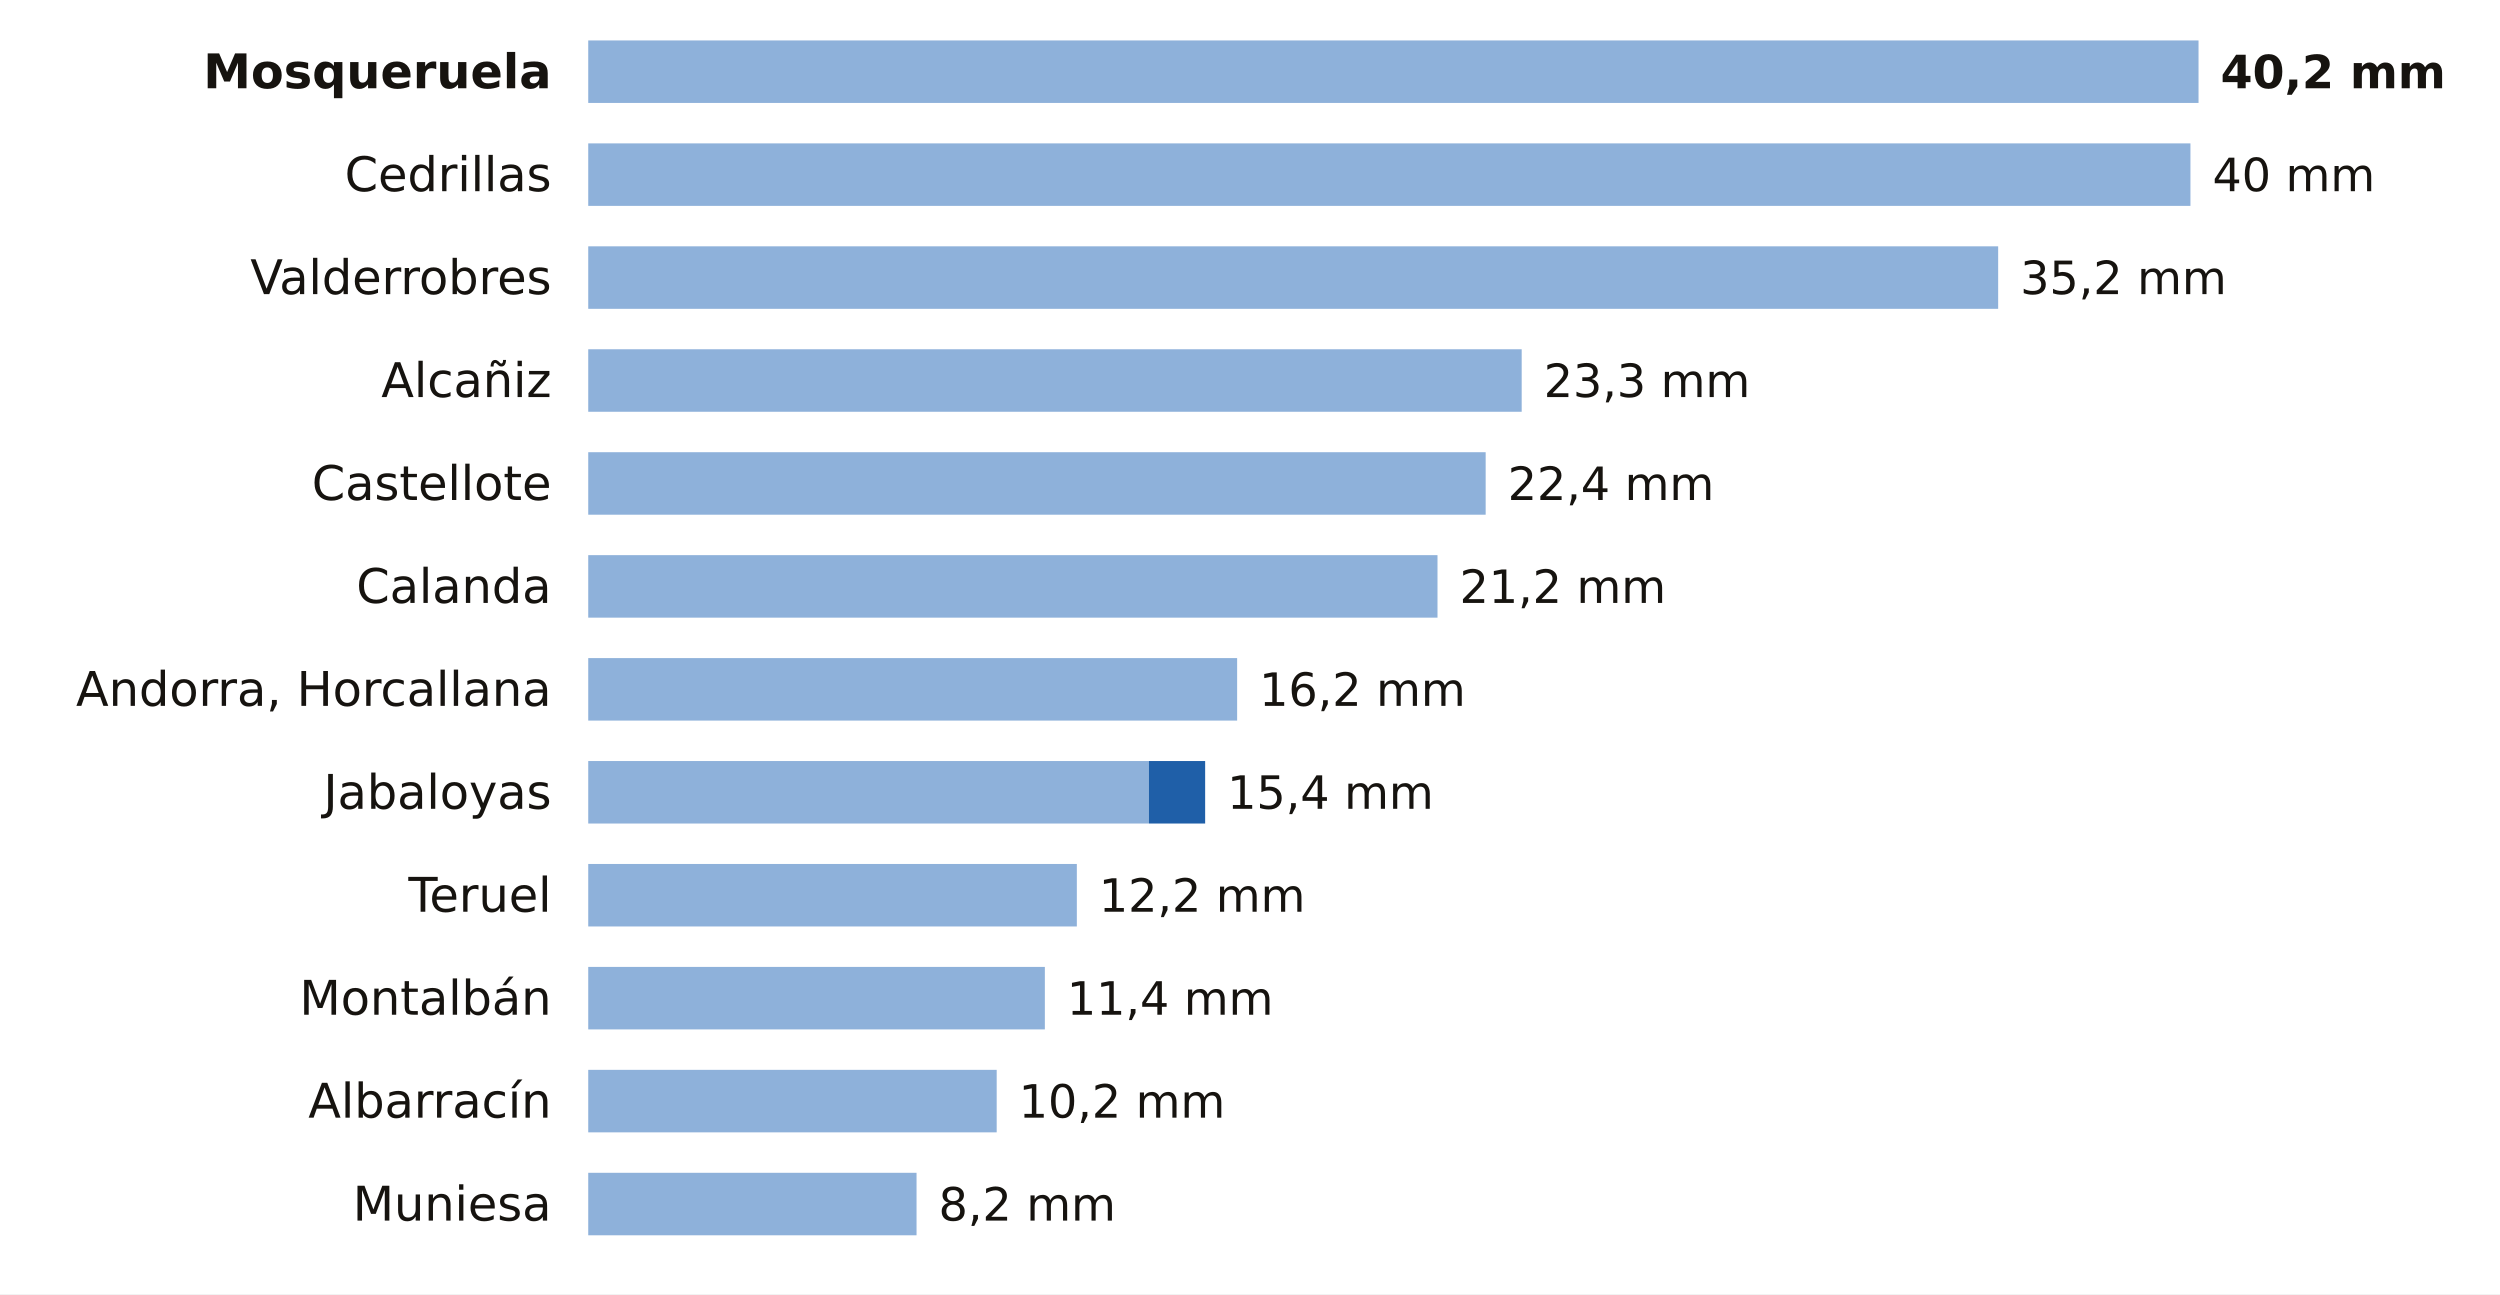
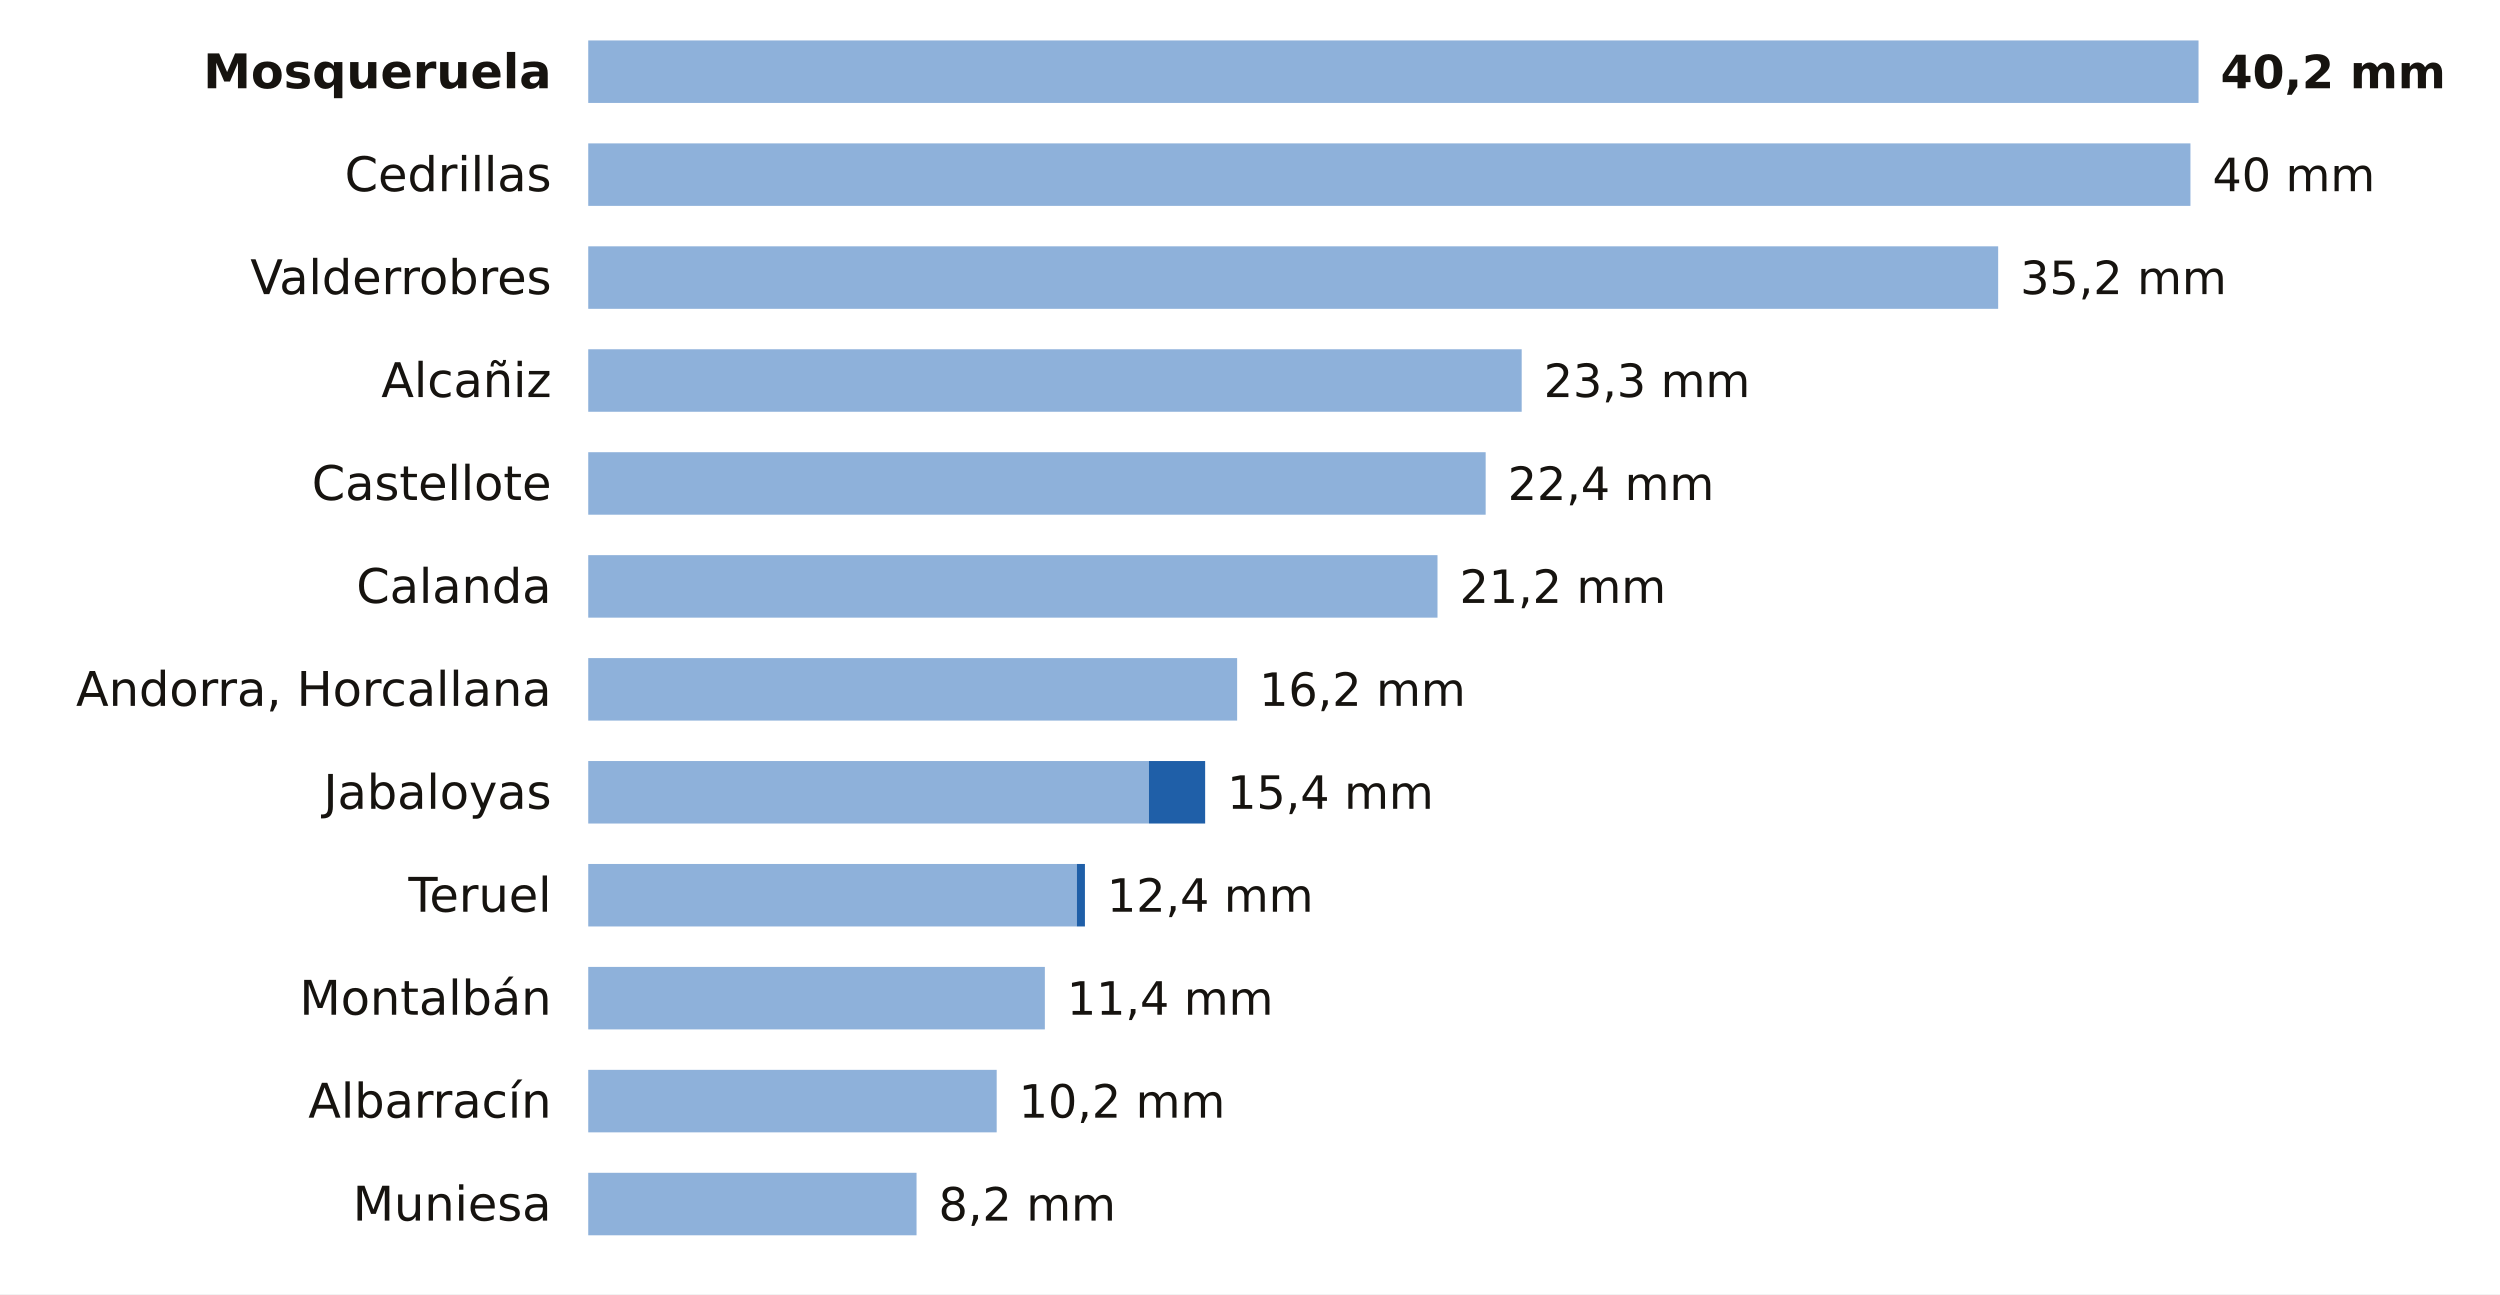
<svg xmlns="http://www.w3.org/2000/svg" viewBox="0 0 680 352" width="680" height="352" role="img" aria-label="La lluvia de los últimos 7 días en las estaciones de AEMET de Teruel">
  <rect width="680" height="352" fill="#FFFFFF" />
  <text x="150.0" y="24.0" font-size="13" fill="#16130F" text-anchor="end" font-weight="600" font-family="Public Sans, DejaVu Sans, Arial, sans-serif">Mosqueruela</text>
  <rect x="160" y="11" width="438.0" height="17" fill="#8EB1DA" />
  <text x="604.0" y="24.0" font-size="12.5" fill="#16130F" text-anchor="start" font-weight="700" font-family="Public Sans, DejaVu Sans, Arial, sans-serif">40,2 mm</text>
  <text x="150.0" y="52.0" font-size="13" fill="#16130F" text-anchor="end" font-weight="400" font-family="Public Sans, DejaVu Sans, Arial, sans-serif">Cedrillas</text>
  <rect x="160" y="39" width="435.8" height="17" fill="#8EB1DA" />
  <text x="601.8" y="52.0" font-size="12.5" fill="#16130F" text-anchor="start" font-weight="500" font-family="Public Sans, DejaVu Sans, Arial, sans-serif">40 mm</text>
  <text x="150.0" y="80.0" font-size="13" fill="#16130F" text-anchor="end" font-weight="400" font-family="Public Sans, DejaVu Sans, Arial, sans-serif">Valderrobres</text>
  <rect x="160" y="67" width="383.5" height="17" fill="#8EB1DA" />
  <text x="549.5" y="80.0" font-size="12.5" fill="#16130F" text-anchor="start" font-weight="500" font-family="Public Sans, DejaVu Sans, Arial, sans-serif">35,2 mm</text>
  <text x="150.0" y="108.0" font-size="13" fill="#16130F" text-anchor="end" font-weight="400" font-family="Public Sans, DejaVu Sans, Arial, sans-serif">Alcañiz</text>
  <rect x="160" y="95" width="253.9" height="17" fill="#8EB1DA" />
  <text x="419.9" y="108.0" font-size="12.5" fill="#16130F" text-anchor="start" font-weight="500" font-family="Public Sans, DejaVu Sans, Arial, sans-serif">23,3 mm</text>
  <text x="150.0" y="136.0" font-size="13" fill="#16130F" text-anchor="end" font-weight="400" font-family="Public Sans, DejaVu Sans, Arial, sans-serif">Castellote</text>
  <rect x="160" y="123" width="244.1" height="17" fill="#8EB1DA" />
  <text x="410.1" y="136.0" font-size="12.5" fill="#16130F" text-anchor="start" font-weight="500" font-family="Public Sans, DejaVu Sans, Arial, sans-serif">22,4 mm</text>
  <text x="150.0" y="164.0" font-size="13" fill="#16130F" text-anchor="end" font-weight="400" font-family="Public Sans, DejaVu Sans, Arial, sans-serif">Calanda</text>
  <rect x="160" y="151" width="231.0" height="17" fill="#8EB1DA" />
  <text x="397.0" y="164.0" font-size="12.5" fill="#16130F" text-anchor="start" font-weight="500" font-family="Public Sans, DejaVu Sans, Arial, sans-serif">21,2 mm</text>
  <text x="150.0" y="192.0" font-size="13" fill="#16130F" text-anchor="end" font-weight="400" font-family="Public Sans, DejaVu Sans, Arial, sans-serif">Andorra, Horcallana</text>
  <rect x="160" y="179" width="176.5" height="17" fill="#8EB1DA" />
  <text x="342.5" y="192.0" font-size="12.5" fill="#16130F" text-anchor="start" font-weight="500" font-family="Public Sans, DejaVu Sans, Arial, sans-serif">16,2 mm</text>
  <text x="150.0" y="220.0" font-size="13" fill="#16130F" text-anchor="end" font-weight="400" font-family="Public Sans, DejaVu Sans, Arial, sans-serif">Jabaloyas</text>
  <rect x="160" y="207" width="152.5" height="17" fill="#8EB1DA" />
  <rect x="312.5" y="207" width="15.3" height="17" fill="#1F5FA8" />
  <text x="333.8" y="220.0" font-size="12.5" fill="#16130F" text-anchor="start" font-weight="500" font-family="Public Sans, DejaVu Sans, Arial, sans-serif">15,4 mm</text>
  <text x="150.0" y="248.0" font-size="13" fill="#16130F" text-anchor="end" font-weight="400" font-family="Public Sans, DejaVu Sans, Arial, sans-serif">Teruel</text>
  <rect x="160" y="235" width="132.9" height="17" fill="#8EB1DA" />
-   <text x="298.9" y="248.0" font-size="12.5" fill="#16130F" text-anchor="start" font-weight="500" font-family="Public Sans, DejaVu Sans, Arial, sans-serif">12,2 mm</text>
+   <rect x="292.9" y="235" width="2.2" height="17" fill="#1F5FA8" />
+   <text x="301.1" y="248.0" font-size="12.5" fill="#16130F" text-anchor="start" font-weight="500" font-family="Public Sans, DejaVu Sans, Arial, sans-serif">12,4 mm</text>
  <text x="150.0" y="276.0" font-size="13" fill="#16130F" text-anchor="end" font-weight="400" font-family="Public Sans, DejaVu Sans, Arial, sans-serif">Montalbán</text>
  <rect x="160" y="263" width="124.2" height="17" fill="#8EB1DA" />
  <text x="290.2" y="276.0" font-size="12.5" fill="#16130F" text-anchor="start" font-weight="500" font-family="Public Sans, DejaVu Sans, Arial, sans-serif">11,4 mm</text>
  <text x="150.0" y="304.0" font-size="13" fill="#16130F" text-anchor="end" font-weight="400" font-family="Public Sans, DejaVu Sans, Arial, sans-serif">Albarracín</text>
  <rect x="160" y="291" width="111.1" height="17" fill="#8EB1DA" />
  <text x="277.1" y="304.0" font-size="12.5" fill="#16130F" text-anchor="start" font-weight="500" font-family="Public Sans, DejaVu Sans, Arial, sans-serif">10,2 mm</text>
  <text x="150.0" y="332.0" font-size="13" fill="#16130F" text-anchor="end" font-weight="400" font-family="Public Sans, DejaVu Sans, Arial, sans-serif">Muniesa</text>
  <rect x="160" y="319" width="89.3" height="17" fill="#8EB1DA" />
  <text x="255.3" y="332.0" font-size="12.5" fill="#16130F" text-anchor="start" font-weight="500" font-family="Public Sans, DejaVu Sans, Arial, sans-serif">8,2 mm</text>
</svg>
